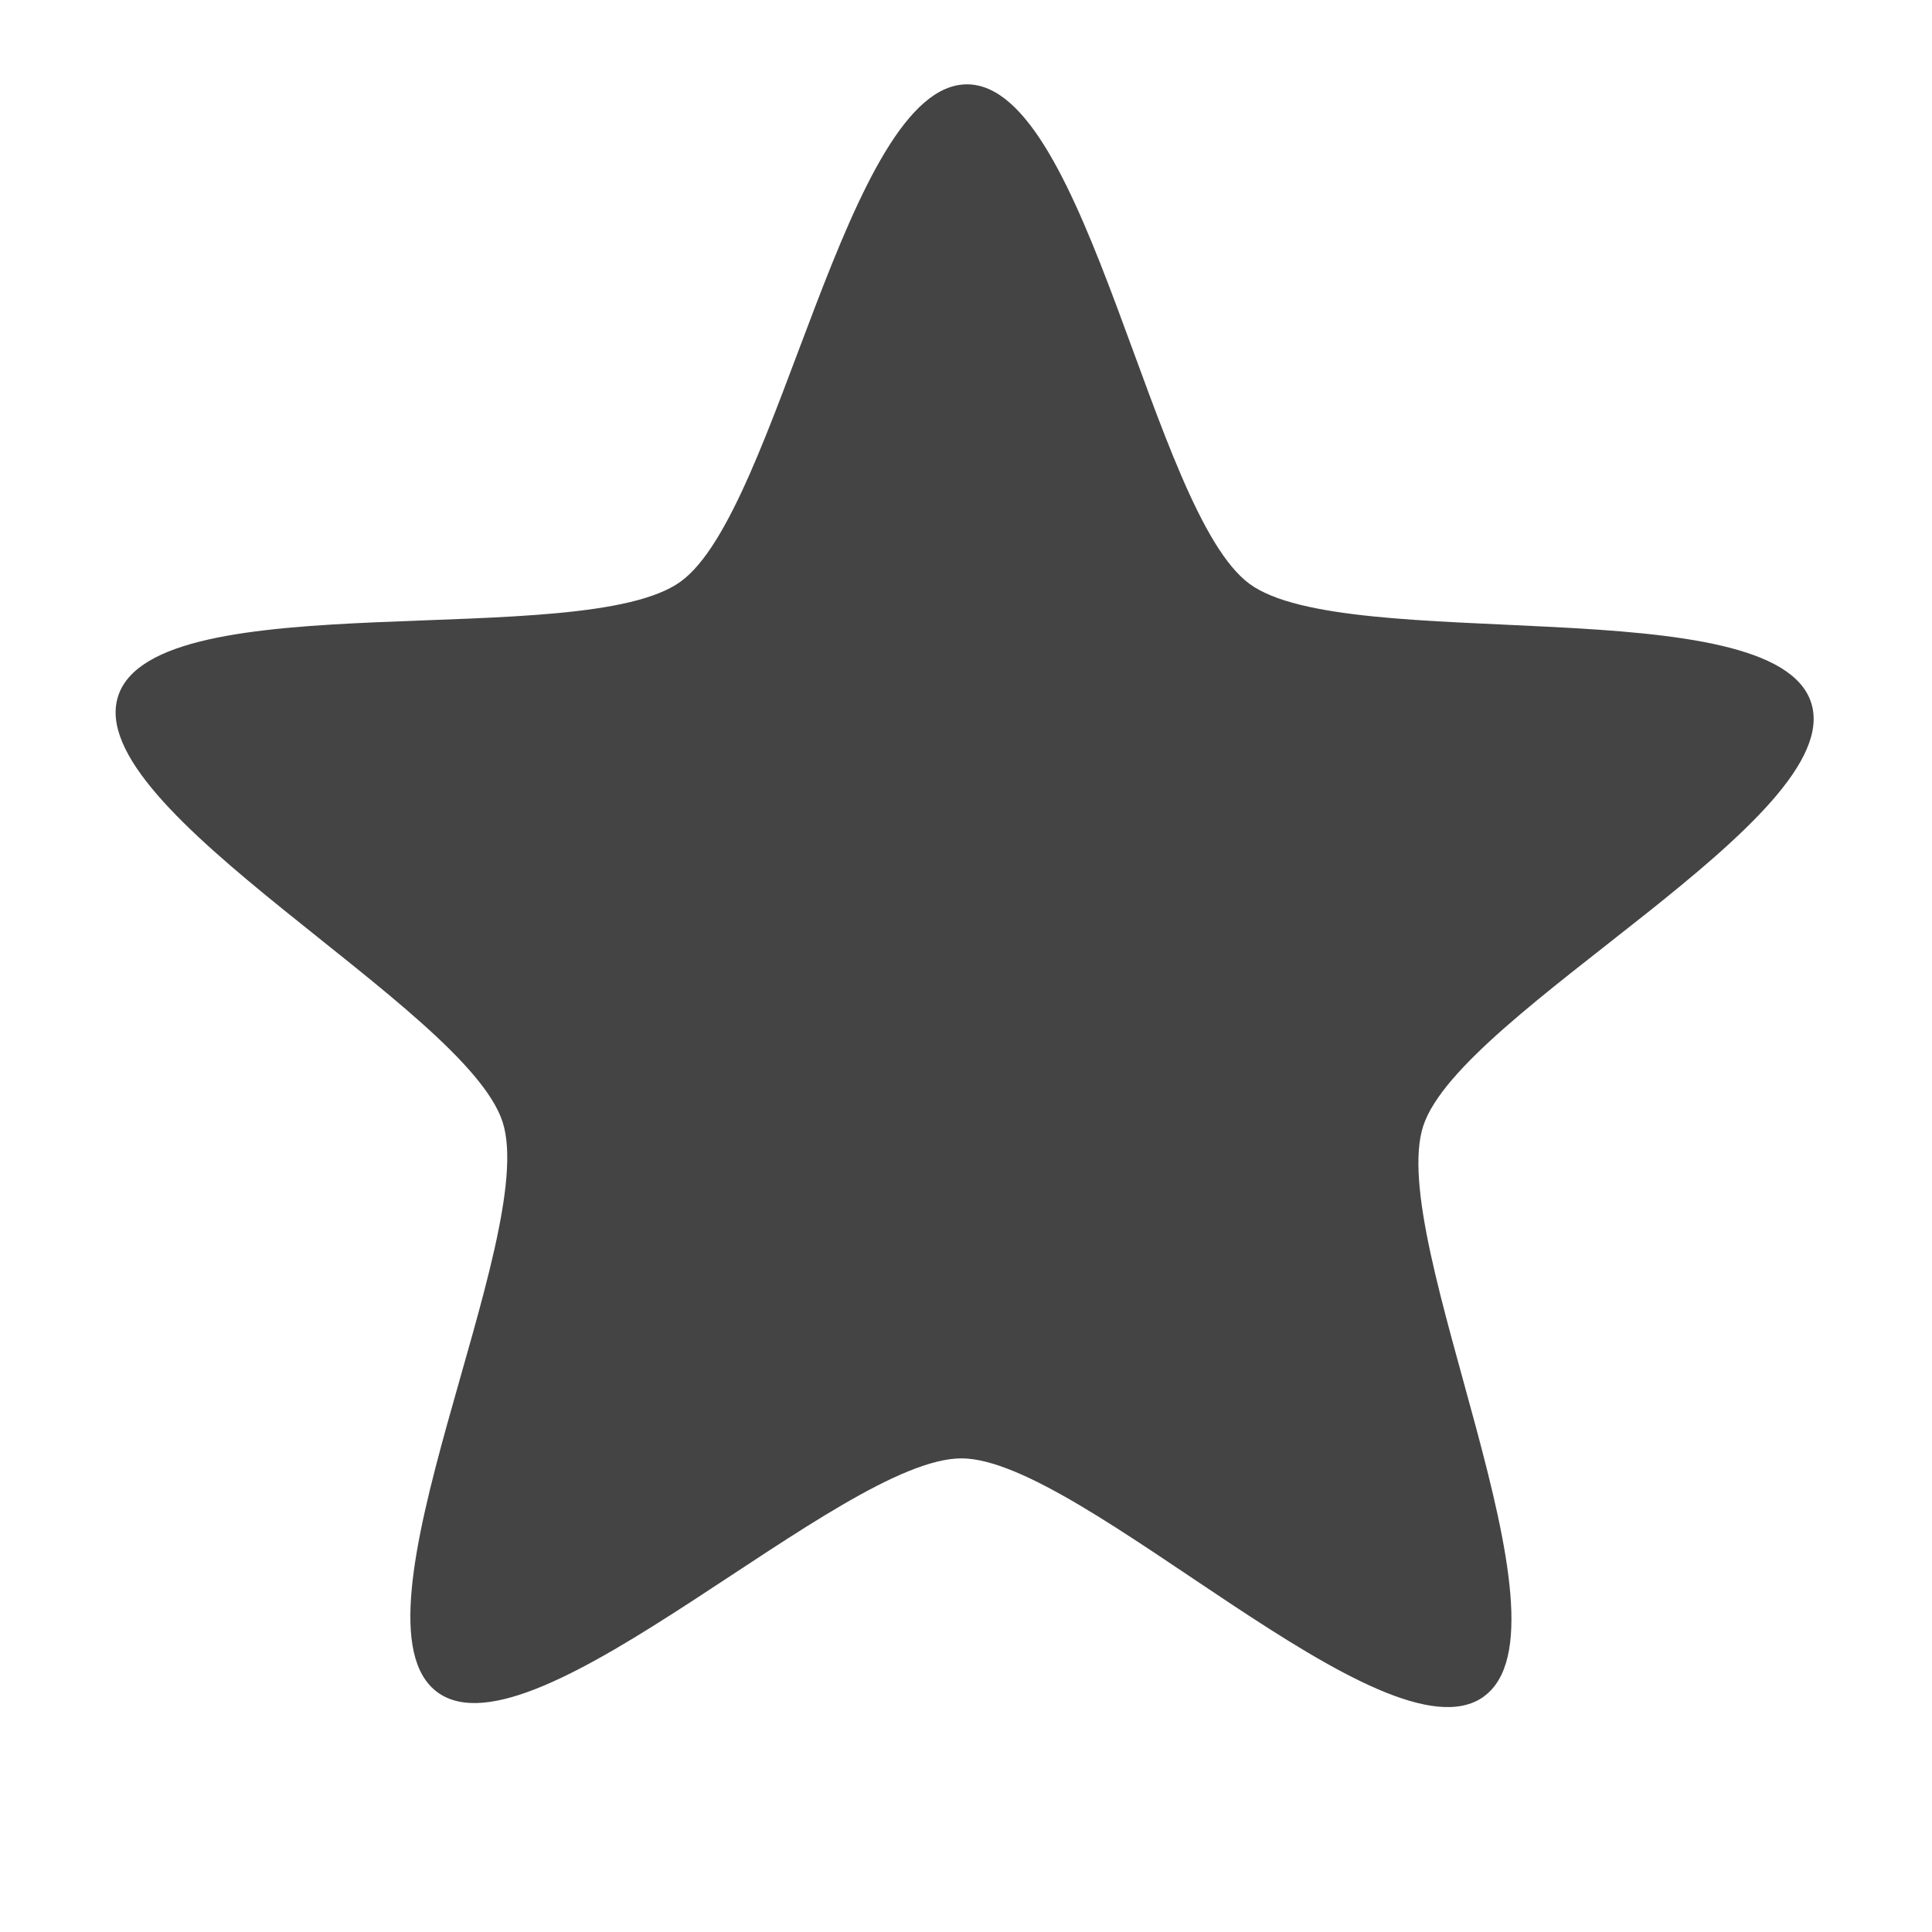
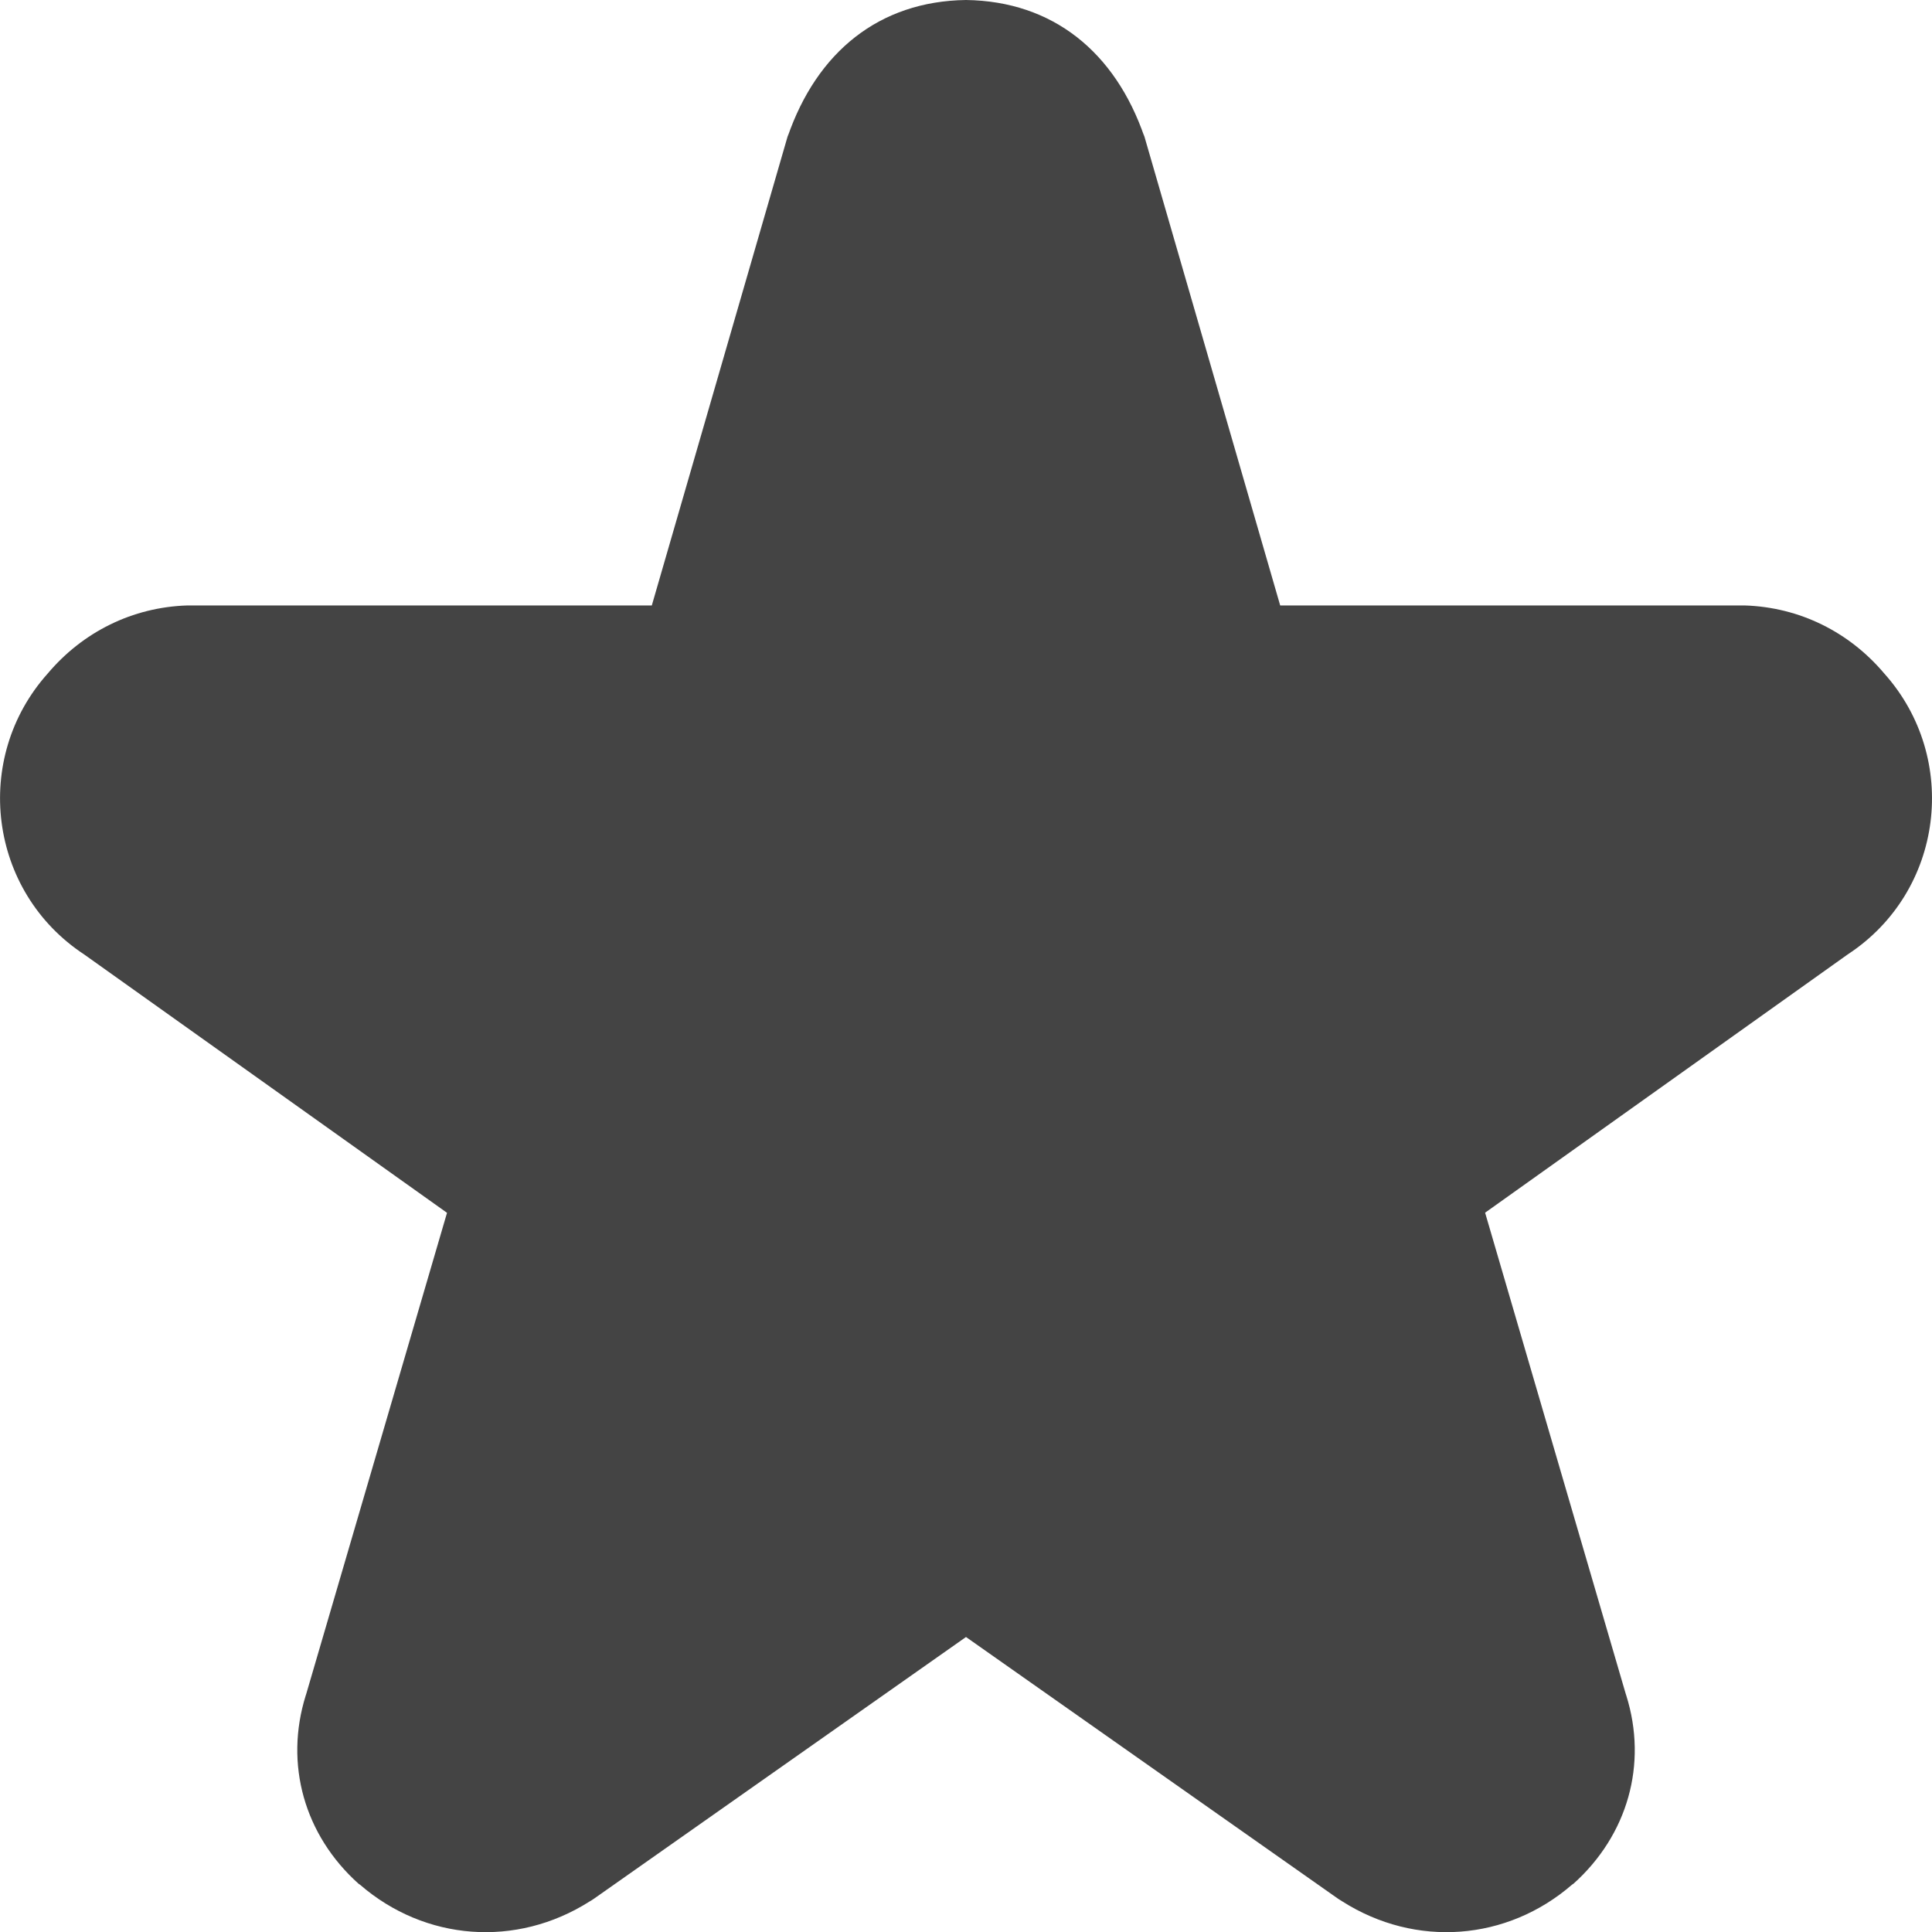
<svg xmlns="http://www.w3.org/2000/svg" width="16" height="16" version="1.1">
-   <g id="layer13" transform="translate(-522,-176)">
-     <path d="m 530.949,186.709 c -0.779,0.552 -3.158,-1.906 -4.113,-1.918 -0.955,-0.012 -3.395,2.386 -4.161,1.815 -0.766,-0.571 0.837,-3.592 0.553,-4.504 -0.284,-0.912 -3.318,-2.492 -3.012,-3.396 0.306,-0.905 3.675,-0.314 4.454,-0.866 0.78,-0.552 1.344,-3.926 2.3,-3.914 0.955,0.012 1.434,3.398 2.2,3.969 0.766,0.571 4.149,0.065 4.433,0.977 0.284,0.912 -2.788,2.414 -3.095,3.319 -0.307,0.905 1.22,3.966 0.44,4.518 z" transform="matrix(1.047211,-0.00871584,0.00871584,1.047211,-23.35454,-0.84575)" style="fill:#444444" />
-   </g>
+   <defs>
+     <style id="current-color-scheme" type="text/css">
+    .ColorScheme-Text { color:#444444; } .ColorScheme-Highlight { color:#4285f4; }
+   </style>
+   </defs>
+   <path style="fill:currentColor" class="ColorScheme-Text" d="M 8,-1.0572069e-6 C 7.279,0.01 6.765,0.432 6.523,1.132 l 0.008,-0.031 -1.133,3.913 -3.82,0 c -0.008,-1.301e-4 -0.017,-1.301e-4 -0.025,0 -0.456,0.014 -0.868,0.22 -1.158,0.564 -0.627,0.701 -0.493,1.804 0.303,2.327 l 3.004,2.139 -1.166,3.985 c -0.001,0.004 -0.003,0.008 -0.004,0.012 -0.178,0.57 -0.011,1.157 0.437,1.559 0.003,0.003 0.008,0.005 0.012,0.008 0.538,0.466 1.294,0.525 1.902,0.139 0.012,-0.007 0.024,-0.014 0.035,-0.022 l 3.082,-2.168 3.082,2.168 c 0.011,0.008 0.024,0.014 0.035,0.022 0.608,0.386 1.364,0.327 1.902,-0.139 0.003,-0.003 0.009,-0.005 0.012,-0.008 0.448,-0.402 0.616,-0.989 0.437,-1.559 -0.001,-0.004 -0.003,-0.008 -0.004,-0.012 L 12.299,10.043 15.302,7.904 C 16.099,7.382 16.232,6.279 15.605,5.578 15.315,5.234 14.903,5.028 14.447,5.014 c -0.008,-1.302e-4 -0.017,-1.302e-4 -0.025,0 l -3.82,0 -1.133,-3.913 0.008,0.031 C 9.235,0.432 8.721,0.01 8,-1.0572069e-6 Z" />
</svg>
